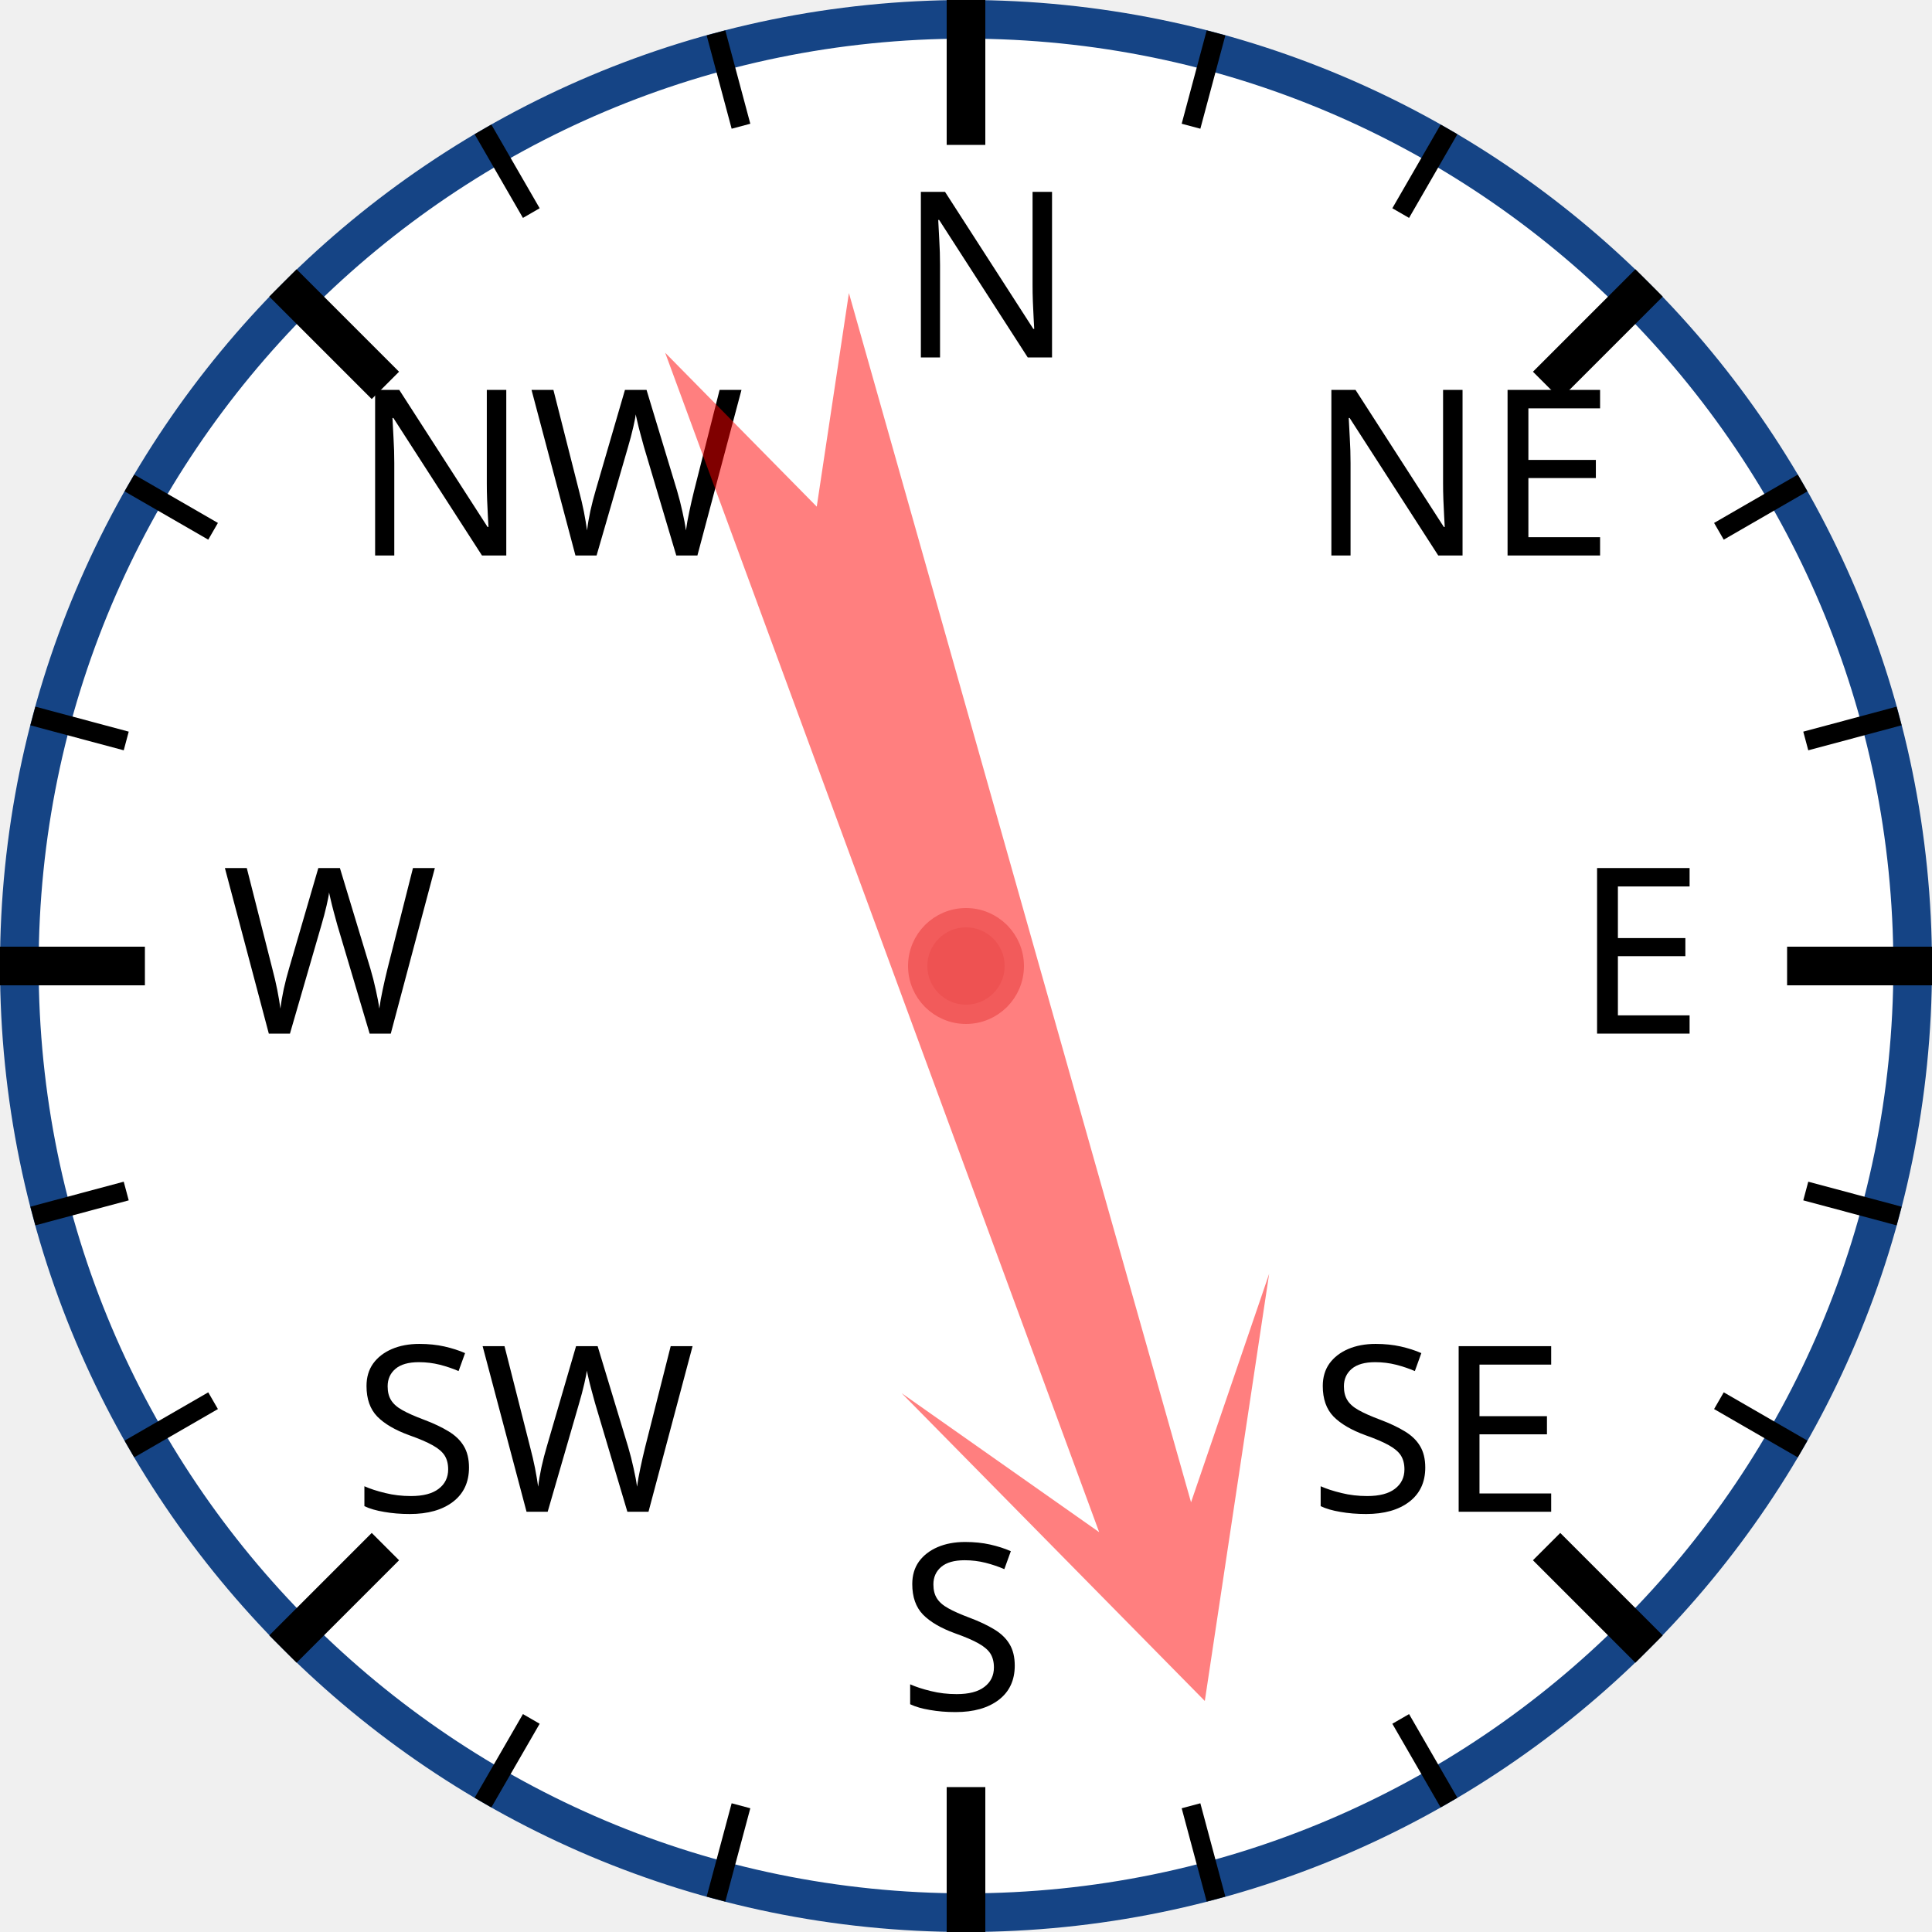
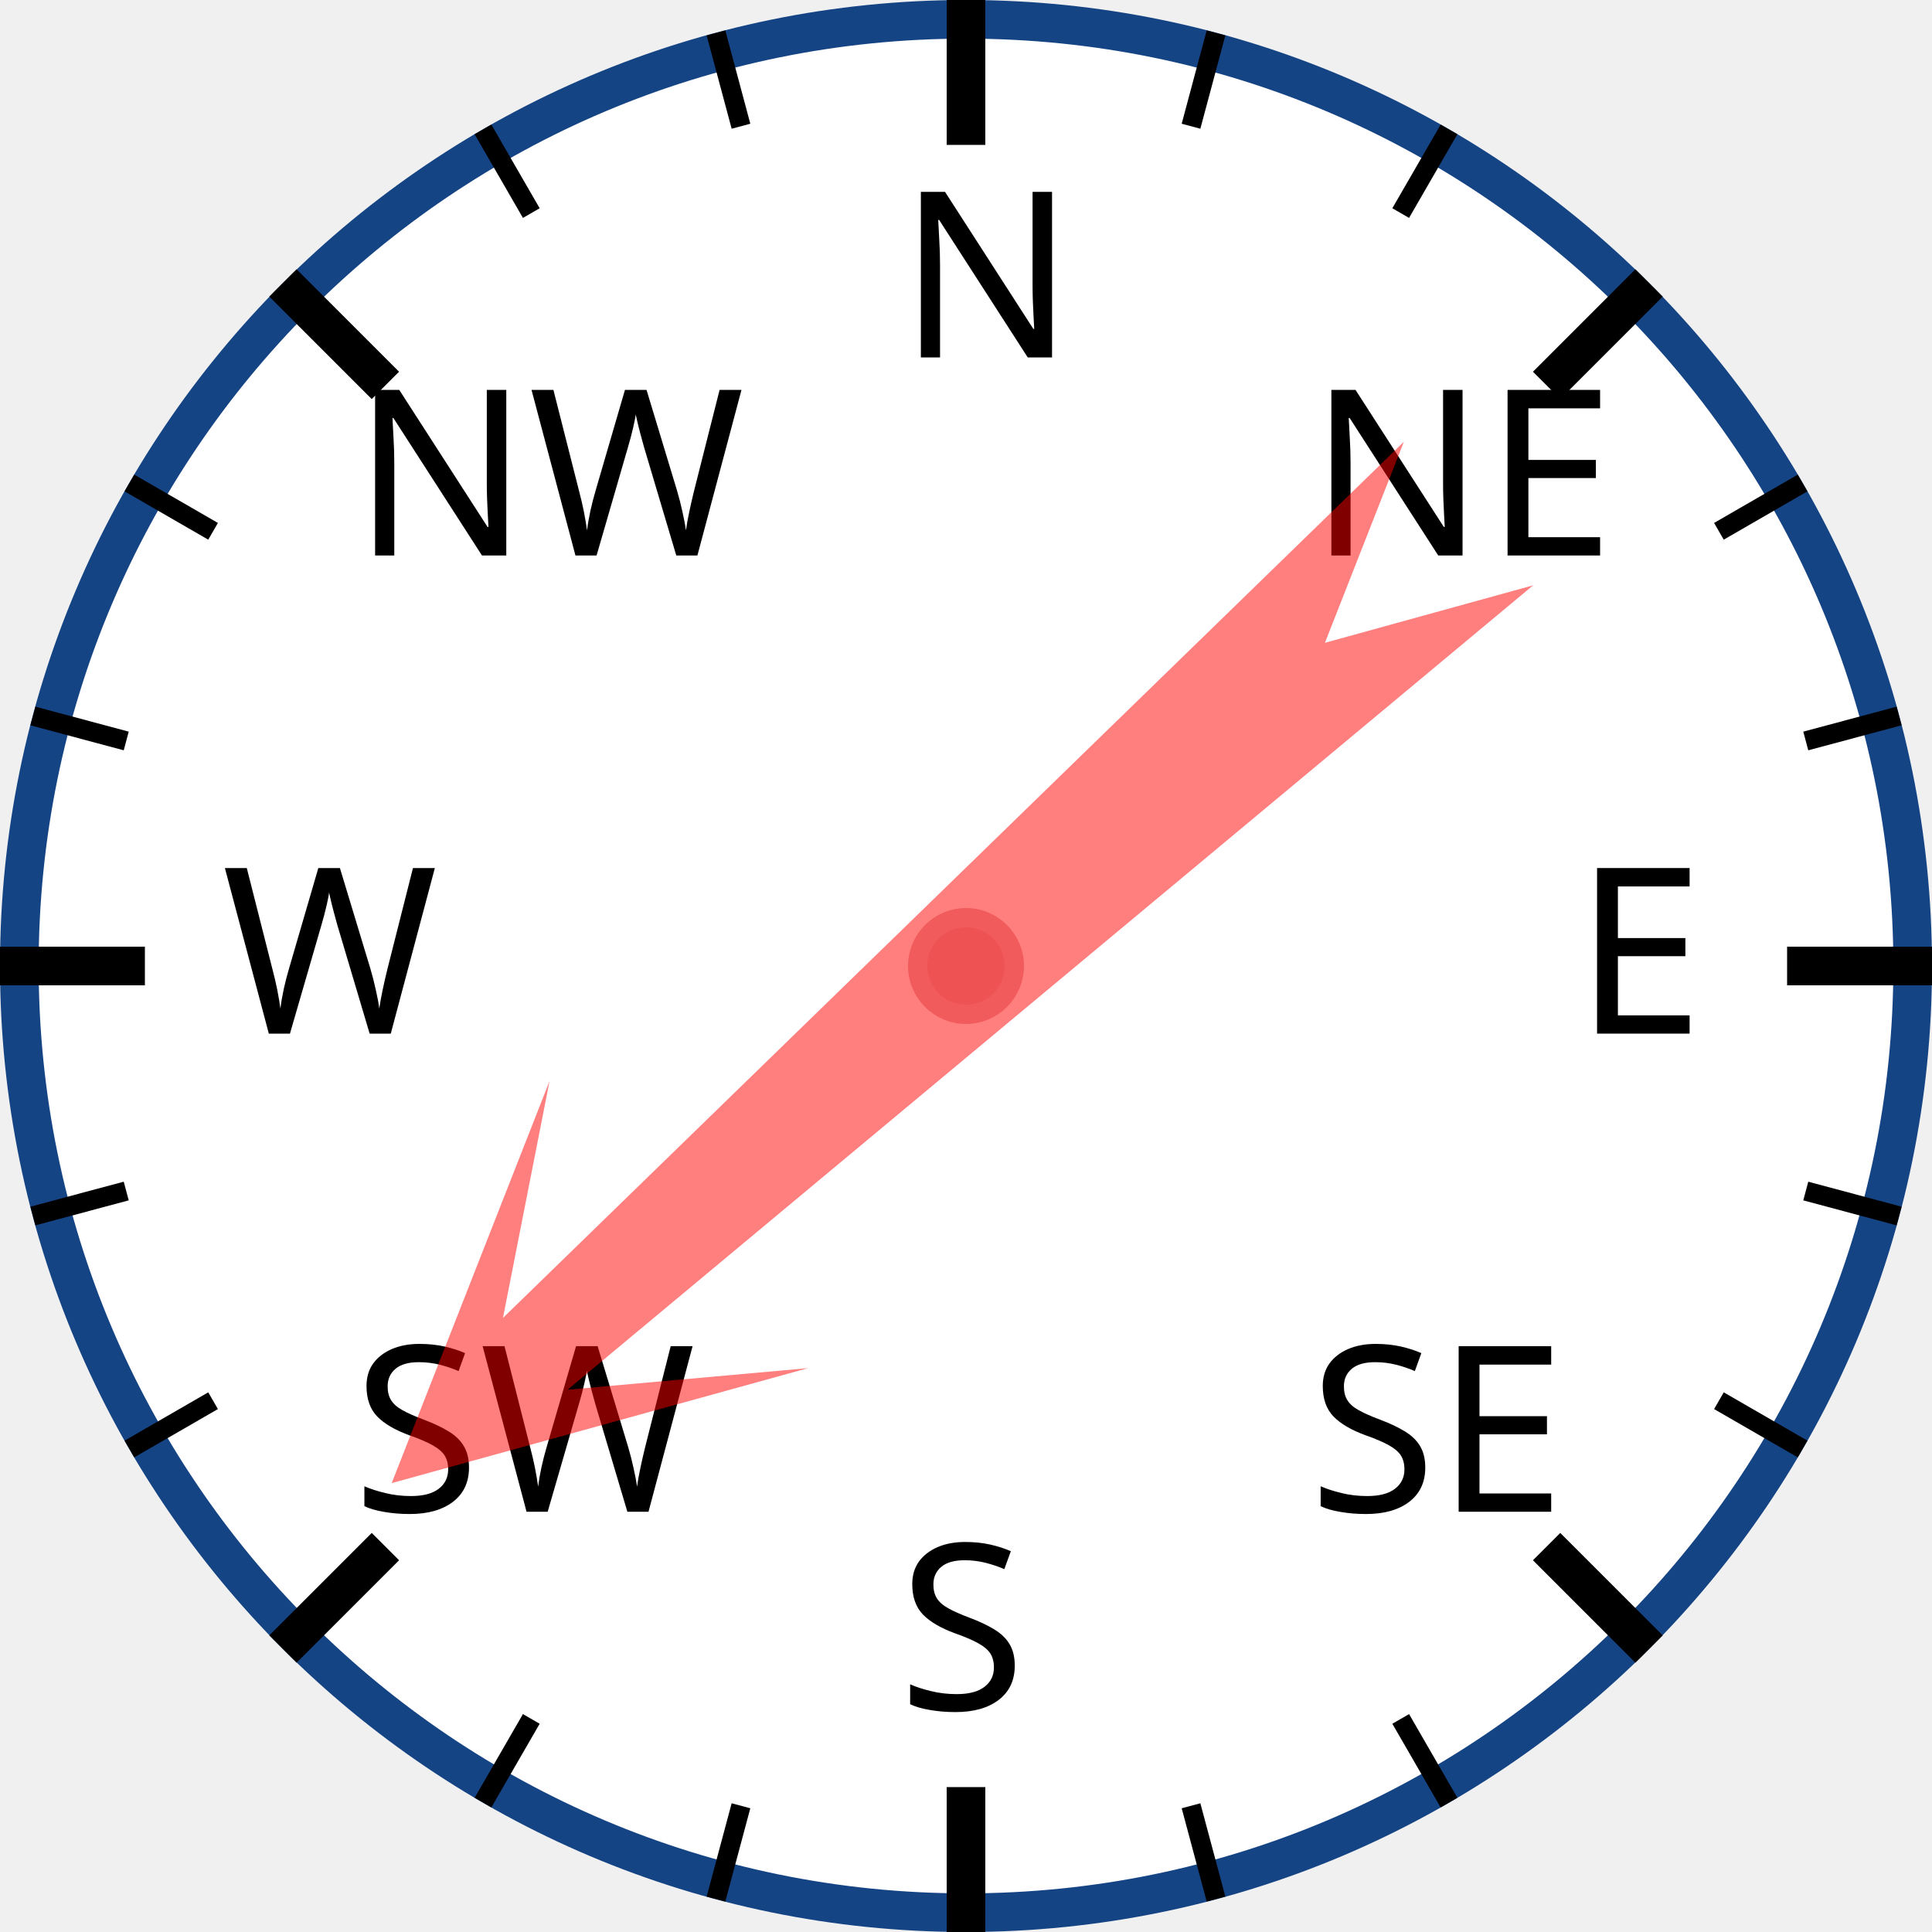
<svg xmlns="http://www.w3.org/2000/svg" width="120px" height="120px" viewBox="0 0 200 200">
  <circle cx="100" cy="100" r="98" style="fill: white; stroke: #154485; stroke-width: 4;" />
  <text x="93.0" y="37.0" style="font-family: sans-serif; font-size: 18pt;">N</text>
  <line x1="100.0" y1="0.0" x2="100.0" y2="15.0" style="stroke: black; stroke-width: 4;" />
  <line x1="74.118" y1="3.407" x2="76.706" y2="13.067" style="stroke: black; stroke-width: 2;" />
  <line x1="50" y1="13.397" x2="55" y2="22.058" style="stroke: black; stroke-width: 2;" />
  <text x="36.503" y="57.503" style="font-family: sans-serif; font-size: 18pt;">NW</text>
  <line x1="29.289" y1="29.289" x2="39.896" y2="39.896" style="stroke: black; stroke-width: 4;" />
  <line x1="13.397" y1="50" x2="22.058" y2="55" style="stroke: black; stroke-width: 2;" />
  <line x1="3.407" y1="74.118" x2="13.067" y2="76.706" style="stroke: black; stroke-width: 2;" />
  <text x="23.0" y="107.0" style="font-family: sans-serif; font-size: 18pt;">W</text>
  <line x1="0.0" y1="100.0" x2="15.0" y2="100.0" style="stroke: black; stroke-width: 4;" />
  <line x1="3.407" y1="125.882" x2="13.067" y2="123.294" style="stroke: black; stroke-width: 2;" />
  <line x1="13.397" y1="150" x2="22.058" y2="145" style="stroke: black; stroke-width: 2;" />
  <text x="36.503" y="156.497" style="font-family: sans-serif; font-size: 18pt;">SW</text>
  <line x1="29.289" y1="170.711" x2="39.896" y2="160.104" style="stroke: black; stroke-width: 4;" />
  <line x1="50" y1="186.603" x2="55" y2="177.942" style="stroke: black; stroke-width: 2;" />
  <line x1="74.118" y1="196.593" x2="76.706" y2="186.933" style="stroke: black; stroke-width: 2;" />
  <text x="93" y="177.0" style="font-family: sans-serif; font-size: 18pt;">S</text>
  <line x1="100" y1="200.0" x2="100" y2="185.0" style="stroke: black; stroke-width: 4;" />
  <line x1="125.882" y1="196.593" x2="123.294" y2="186.933" style="stroke: black; stroke-width: 2;" />
  <line x1="150.0" y1="186.603" x2="145.0" y2="177.942" style="stroke: black; stroke-width: 2;" />
  <text x="135.497" y="156.497" style="font-family: sans-serif; font-size: 18pt;">SE</text>
  <line x1="170.711" y1="170.711" x2="160.104" y2="160.104" style="stroke: black; stroke-width: 4;" />
  <line x1="186.603" y1="150" x2="177.942" y2="145" style="stroke: black; stroke-width: 2;" />
  <line x1="196.593" y1="125.882" x2="186.933" y2="123.294" style="stroke: black; stroke-width: 2;" />
  <text x="163.0" y="107" style="font-family: sans-serif; font-size: 18pt;">E</text>
  <line x1="200.0" y1="100" x2="185.0" y2="100" style="stroke: black; stroke-width: 4;" />
  <line x1="196.593" y1="74.118" x2="186.933" y2="76.706" style="stroke: black; stroke-width: 2;" />
  <line x1="186.603" y1="50" x2="177.942" y2="55" style="stroke: black; stroke-width: 2;" />
  <text x="135.497" y="57.503" style="font-family: sans-serif; font-size: 18pt;">NE</text>
  <line x1="170.711" y1="29.289" x2="160.104" y2="39.896" style="stroke: black; stroke-width: 4;" />
  <line x1="150" y1="13.397" x2="145" y2="22.058" style="stroke: black; stroke-width: 2;" />
  <line x1="125.882" y1="3.407" x2="123.294" y2="13.067" style="stroke: black; stroke-width: 2;" />
-   <polygon points="100 20 120 60 105 40 110 170 100 150 90 170 95 40 80 60" style="fill: red; fill-opacity: 0.5;" transform="rotate(162,100,100)" />
+   <polygon points="100 20 120 60 105 40 110 170 100 150 90 170 95 40 80 60" style="fill: red; fill-opacity: 0.5;" transform="rotate(228,100,100)" />
  <circle cx="100" cy="100" r="5" style="fill: #EE5252; stroke: #F25B5B; stroke-width: 2;" />
</svg>
